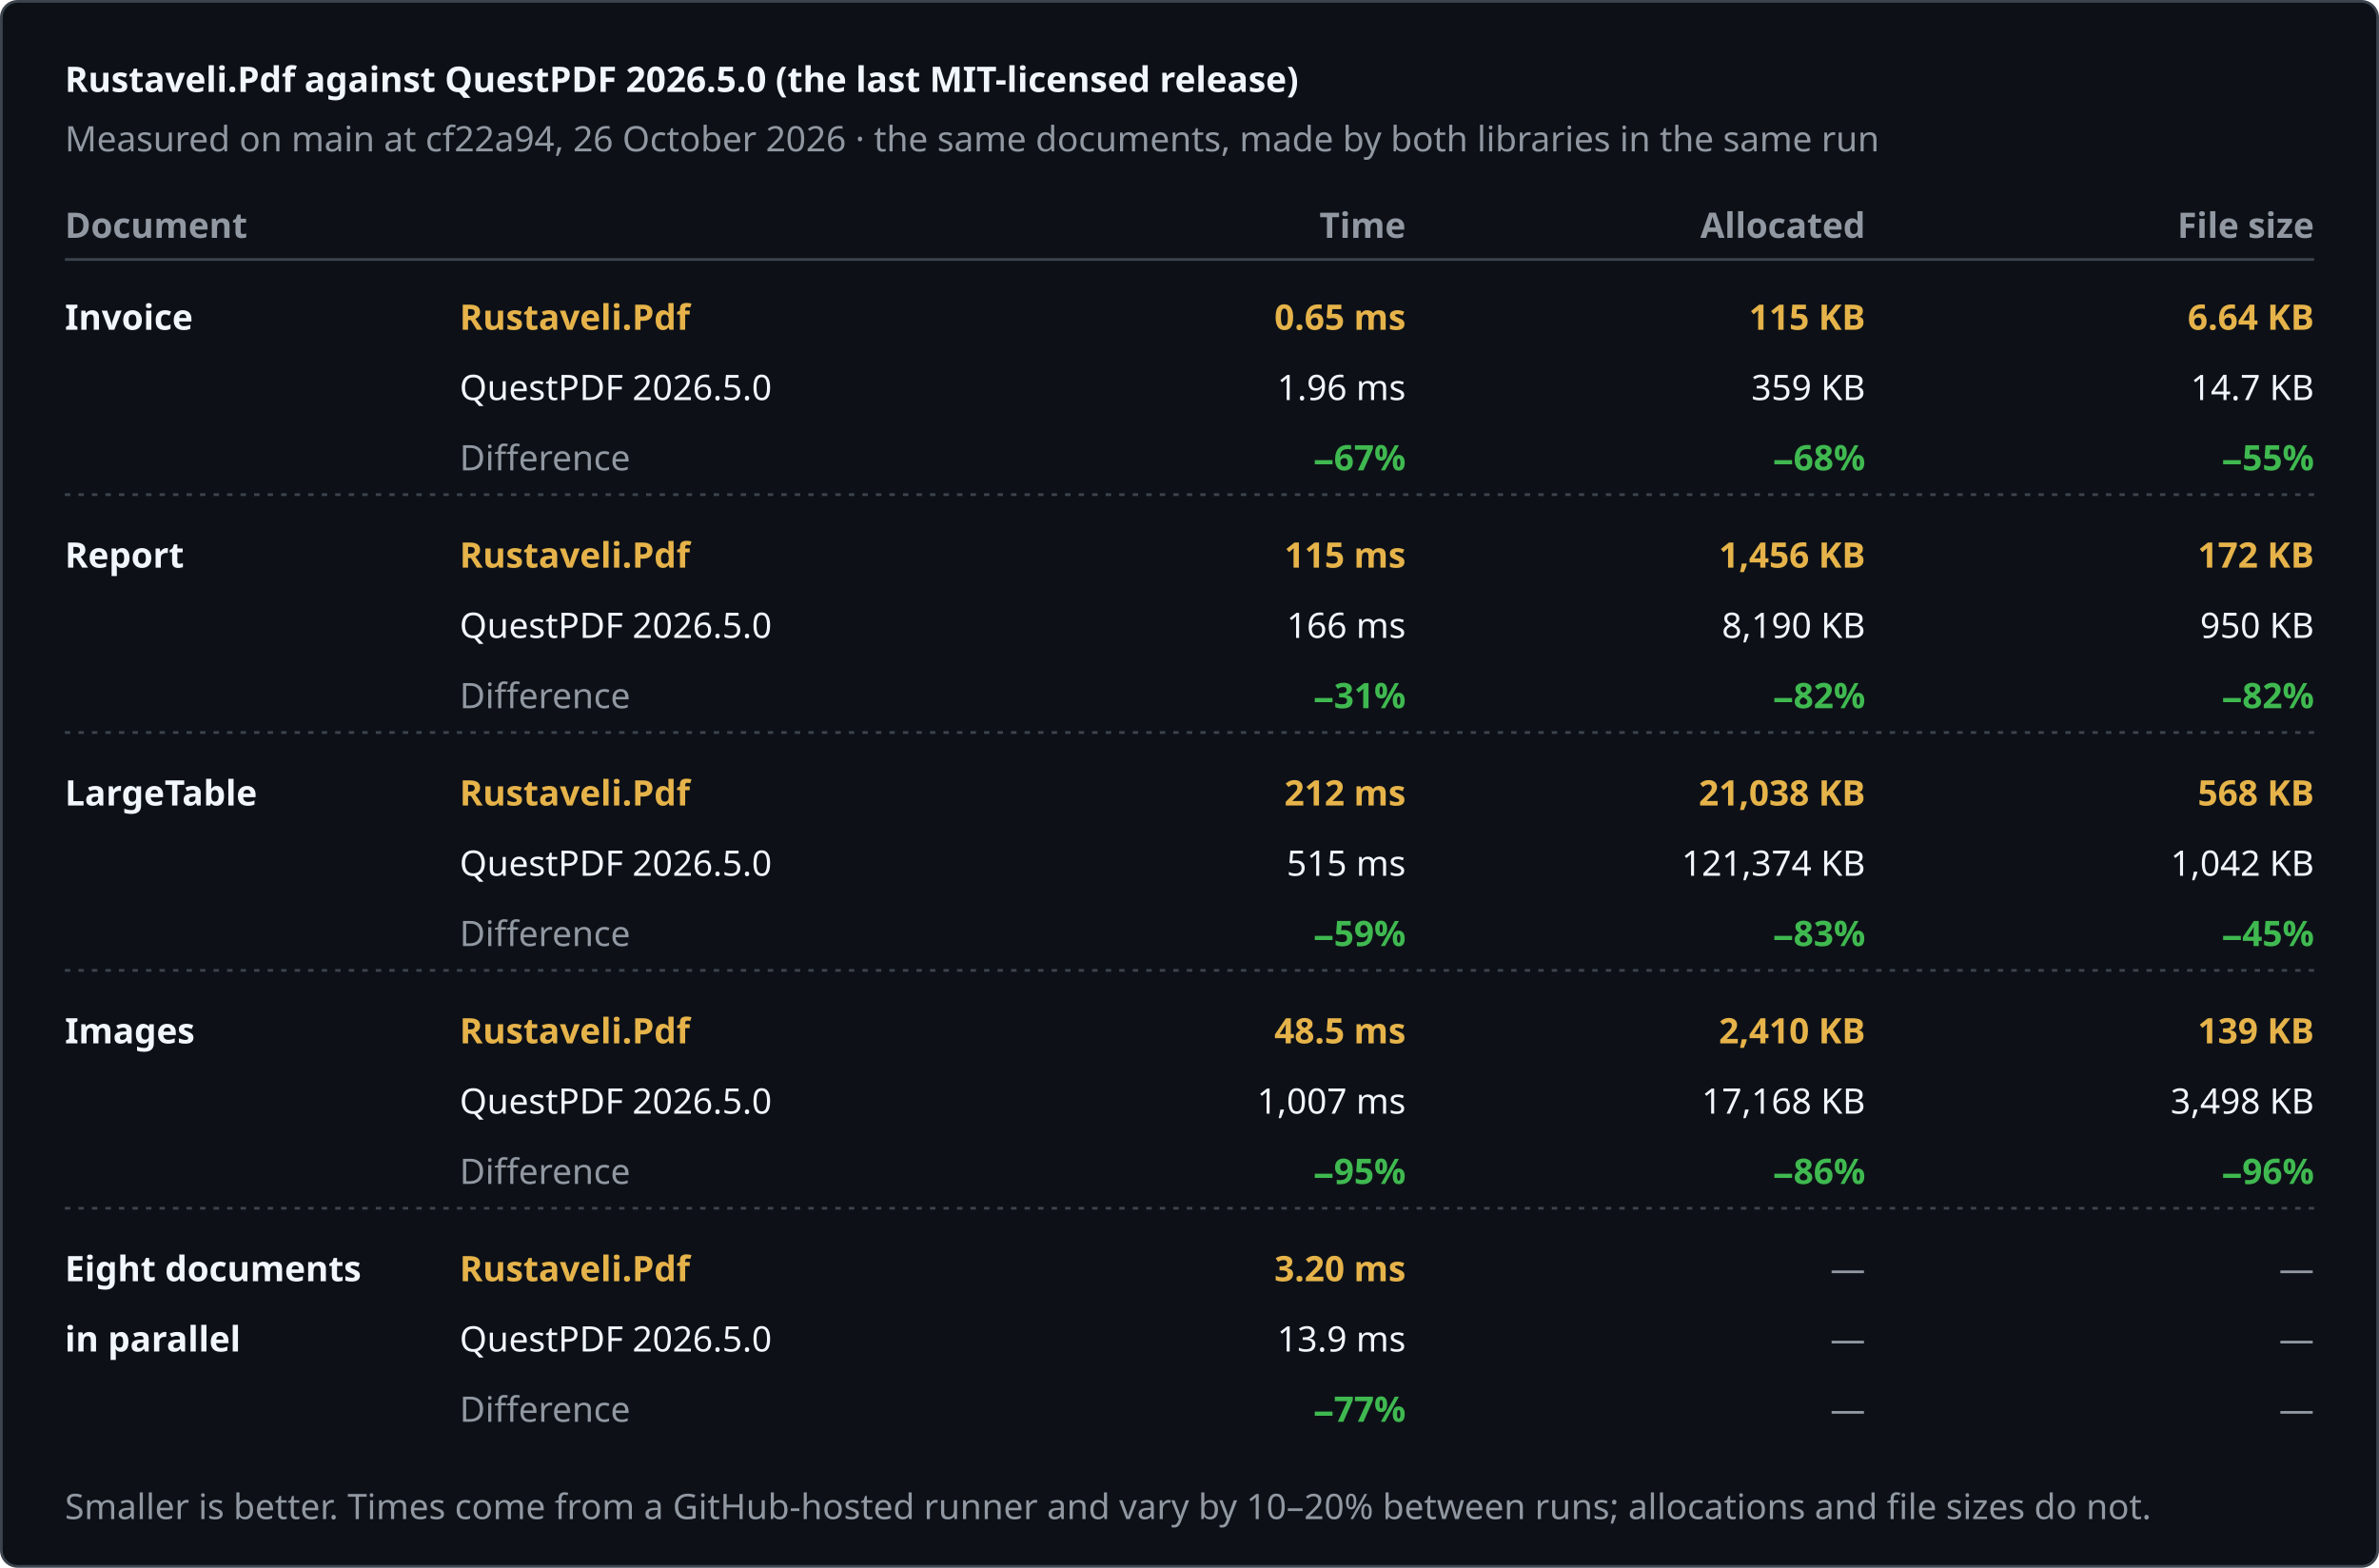
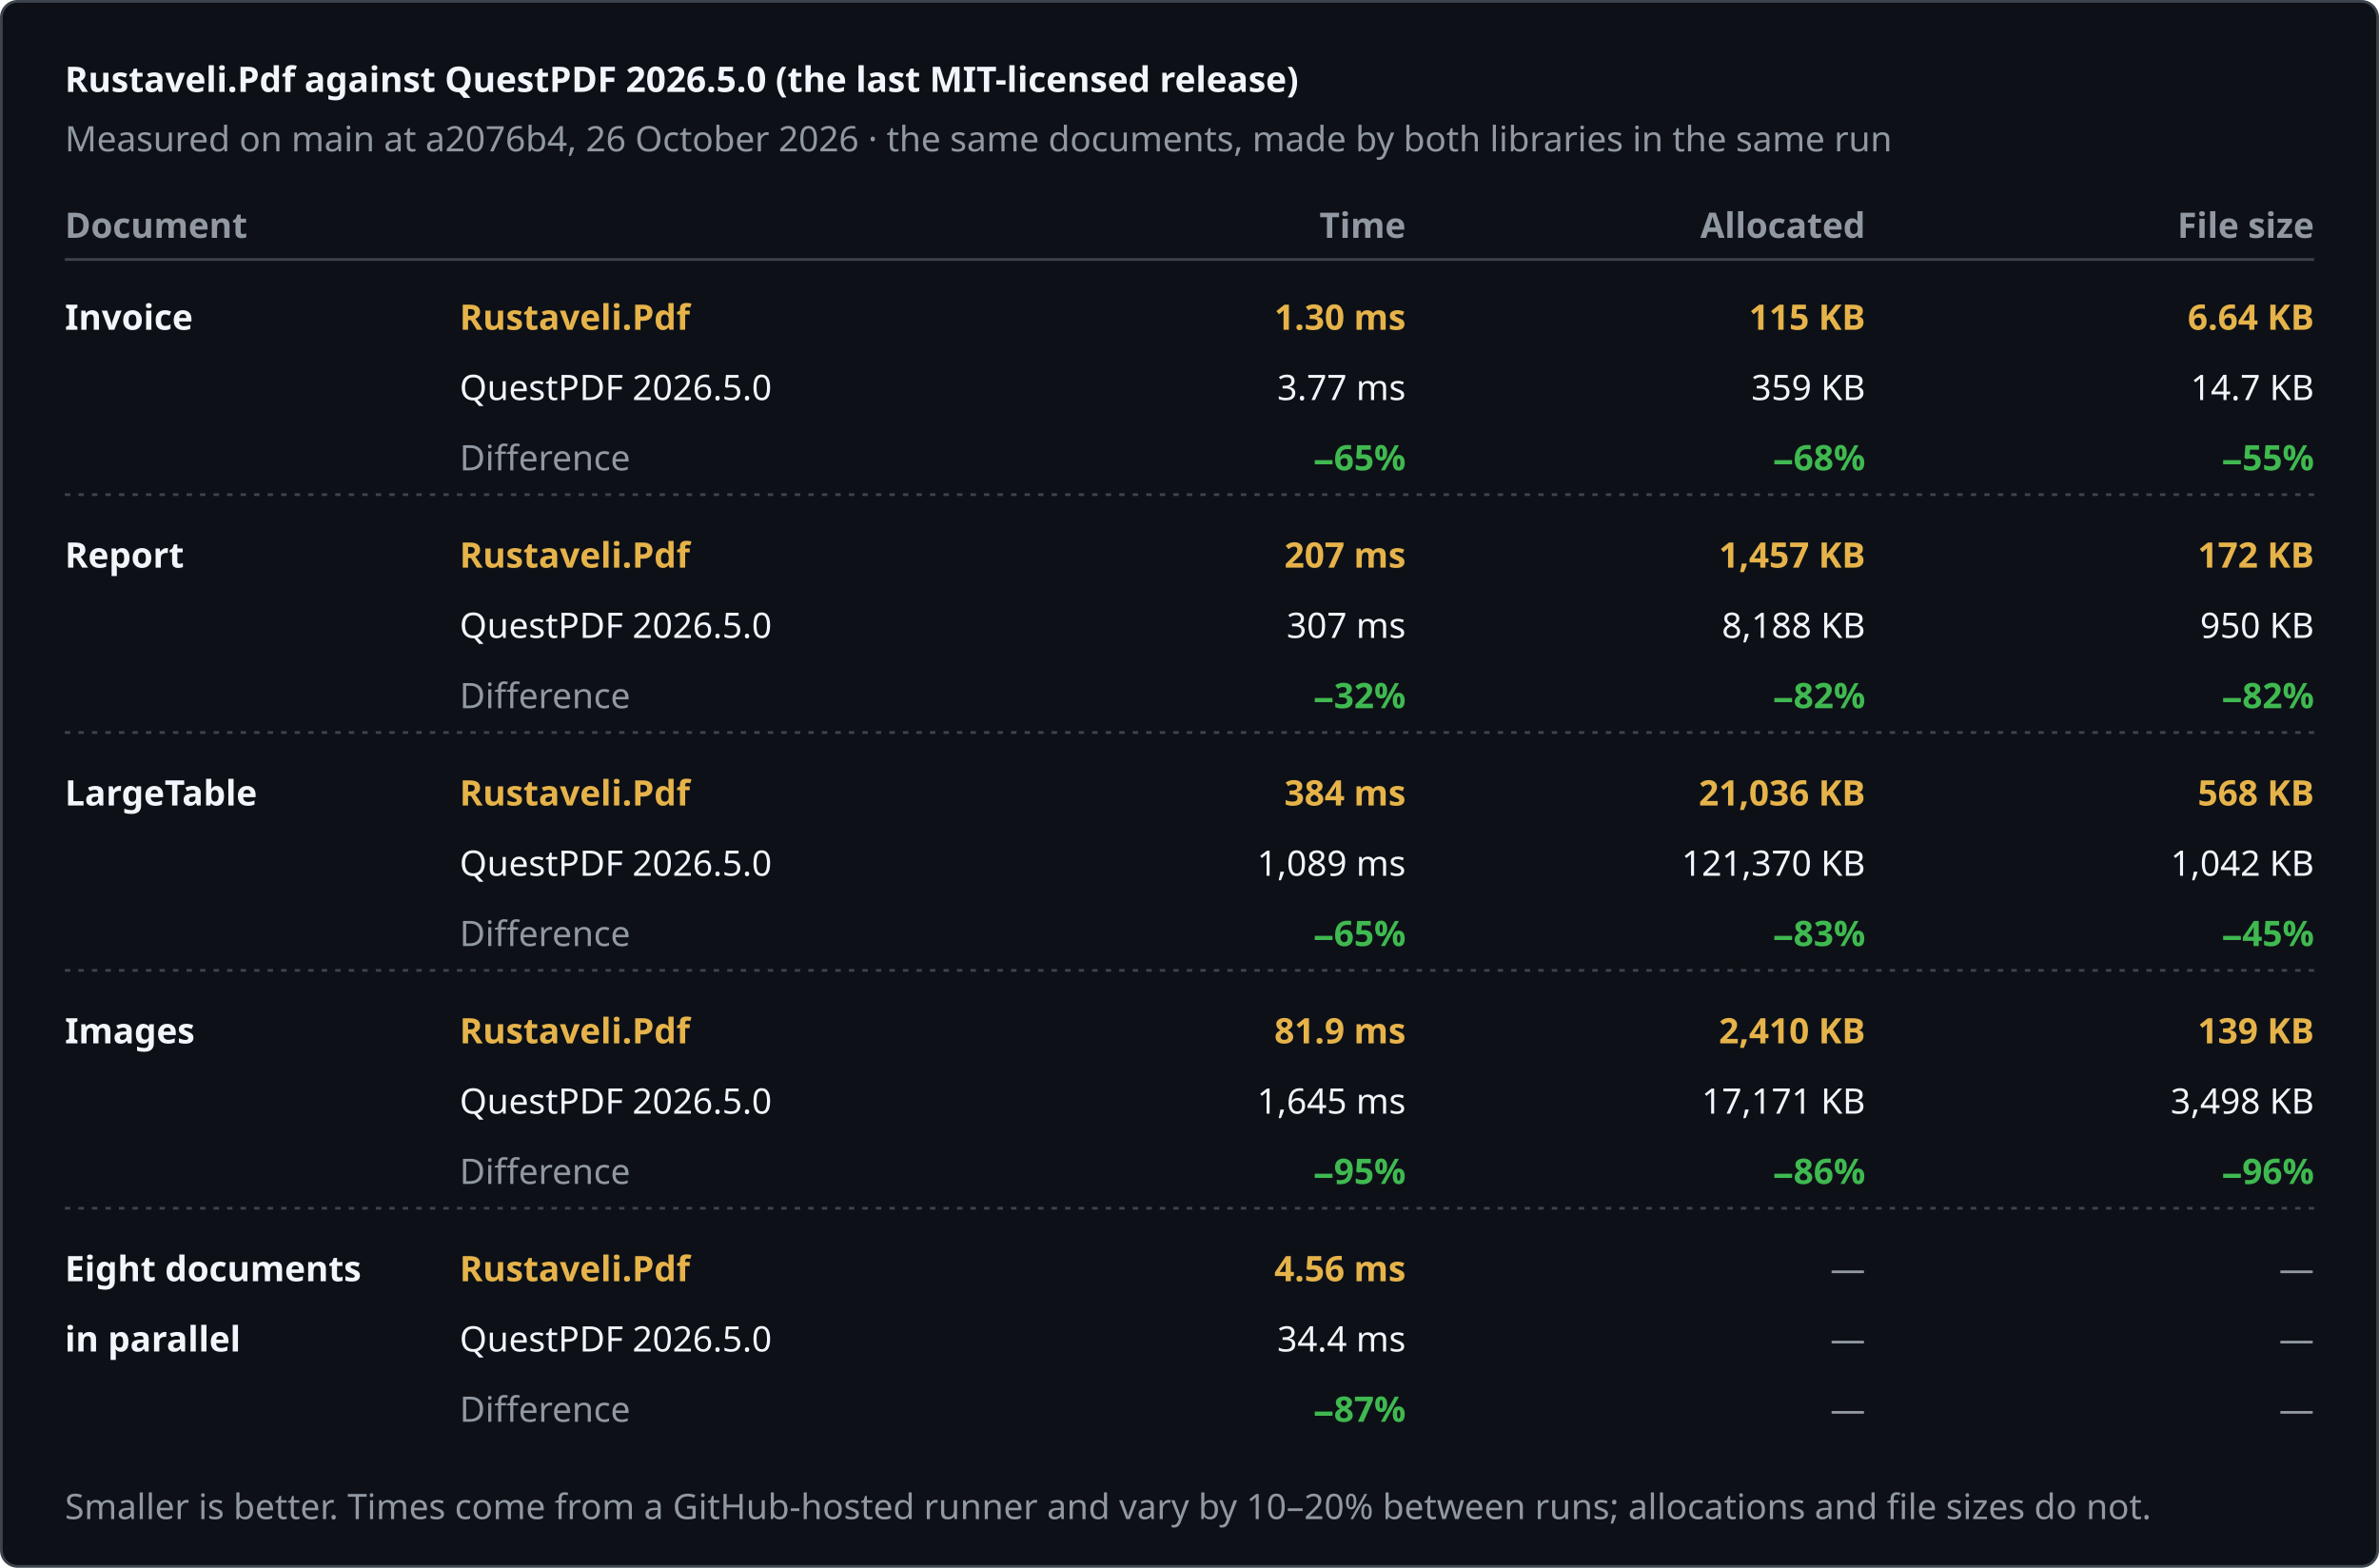
<svg xmlns="http://www.w3.org/2000/svg" width="880" height="580" viewBox="0 0 880 580" role="img" aria-label="Rustaveli.Pdf against QuestPDF 2026.5.0 (the last MIT-licensed release)">
  <style>text { font-family: -apple-system, BlinkMacSystemFont, "Segoe UI", "Noto Sans", Helvetica, Arial, sans-serif; font-size: 13px; font-variant-numeric: tabular-nums; }</style>
  <rect x="0.5" y="0.5" width="879" height="579" rx="6" fill="#0d1117" stroke="#3d444d" />
  <text x="24" y="34" fill="#f0f6fc" font-size="17" font-weight="600">Rustaveli.Pdf against QuestPDF 2026.5.0 (the last MIT-licensed release)</text>
-   <text x="24" y="56" fill="#9198a1">Measured on main at cf22a94, 26 October 2026 · the same documents, made by both libraries in the same run</text>
+   <text x="24" y="56" fill="#9198a1">Measured on main at a2076b4, 26 October 2026 · the same documents, made by both libraries in the same run</text>
  <text x="24" y="88" fill="#9198a1" font-weight="600">Document</text>
  <text x="520" y="88" fill="#9198a1" text-anchor="end" font-weight="600">Time</text>
  <text x="690" y="88" fill="#9198a1" text-anchor="end" font-weight="600">Allocated</text>
  <text x="856" y="88" fill="#9198a1" text-anchor="end" font-weight="600">File size</text>
  <line x1="24" y1="96" x2="856" y2="96" stroke="#3d444d" />
  <text x="24" y="122" fill="#f0f6fc" font-weight="600">Invoice</text>
  <text x="170" y="122" fill="#e6b34a" font-weight="600">Rustaveli.Pdf</text>
  <text x="170" y="148" fill="#f0f6fc">QuestPDF 2026.5.0</text>
  <text x="170" y="174" fill="#9198a1">Difference</text>
-   <text x="520" y="122" fill="#e6b34a" text-anchor="end" font-weight="600">0.65 ms</text>
-   <text x="520" y="148" fill="#f0f6fc" text-anchor="end">1.96 ms</text>
-   <text x="520" y="174" fill="#3fb950" text-anchor="end" font-weight="600">−67%</text>
+   <text x="520" y="122" fill="#e6b34a" text-anchor="end" font-weight="600">1.30 ms</text>
+   <text x="520" y="148" fill="#f0f6fc" text-anchor="end">3.77 ms</text>
+   <text x="520" y="174" fill="#3fb950" text-anchor="end" font-weight="600">−65%</text>
  <text x="690" y="122" fill="#e6b34a" text-anchor="end" font-weight="600">115 KB</text>
  <text x="690" y="148" fill="#f0f6fc" text-anchor="end">359 KB</text>
  <text x="690" y="174" fill="#3fb950" text-anchor="end" font-weight="600">−68%</text>
  <text x="856" y="122" fill="#e6b34a" text-anchor="end" font-weight="600">6.64 KB</text>
  <text x="856" y="148" fill="#f0f6fc" text-anchor="end">14.7 KB</text>
  <text x="856" y="174" fill="#3fb950" text-anchor="end" font-weight="600">−55%</text>
  <line x1="24" y1="183" x2="856" y2="183" stroke="#3d444d" stroke-dasharray="2 3" />
  <text x="24" y="210" fill="#f0f6fc" font-weight="600">Report</text>
  <text x="170" y="210" fill="#e6b34a" font-weight="600">Rustaveli.Pdf</text>
  <text x="170" y="236" fill="#f0f6fc">QuestPDF 2026.5.0</text>
  <text x="170" y="262" fill="#9198a1">Difference</text>
-   <text x="520" y="210" fill="#e6b34a" text-anchor="end" font-weight="600">115 ms</text>
-   <text x="520" y="236" fill="#f0f6fc" text-anchor="end">166 ms</text>
-   <text x="520" y="262" fill="#3fb950" text-anchor="end" font-weight="600">−31%</text>
-   <text x="690" y="210" fill="#e6b34a" text-anchor="end" font-weight="600">1,456 KB</text>
-   <text x="690" y="236" fill="#f0f6fc" text-anchor="end">8,190 KB</text>
+   <text x="520" y="210" fill="#e6b34a" text-anchor="end" font-weight="600">207 ms</text>
+   <text x="520" y="236" fill="#f0f6fc" text-anchor="end">307 ms</text>
+   <text x="520" y="262" fill="#3fb950" text-anchor="end" font-weight="600">−32%</text>
+   <text x="690" y="210" fill="#e6b34a" text-anchor="end" font-weight="600">1,457 KB</text>
+   <text x="690" y="236" fill="#f0f6fc" text-anchor="end">8,188 KB</text>
  <text x="690" y="262" fill="#3fb950" text-anchor="end" font-weight="600">−82%</text>
  <text x="856" y="210" fill="#e6b34a" text-anchor="end" font-weight="600">172 KB</text>
  <text x="856" y="236" fill="#f0f6fc" text-anchor="end">950 KB</text>
  <text x="856" y="262" fill="#3fb950" text-anchor="end" font-weight="600">−82%</text>
  <line x1="24" y1="271" x2="856" y2="271" stroke="#3d444d" stroke-dasharray="2 3" />
  <text x="24" y="298" fill="#f0f6fc" font-weight="600">LargeTable</text>
  <text x="170" y="298" fill="#e6b34a" font-weight="600">Rustaveli.Pdf</text>
  <text x="170" y="324" fill="#f0f6fc">QuestPDF 2026.5.0</text>
  <text x="170" y="350" fill="#9198a1">Difference</text>
-   <text x="520" y="298" fill="#e6b34a" text-anchor="end" font-weight="600">212 ms</text>
-   <text x="520" y="324" fill="#f0f6fc" text-anchor="end">515 ms</text>
-   <text x="520" y="350" fill="#3fb950" text-anchor="end" font-weight="600">−59%</text>
-   <text x="690" y="298" fill="#e6b34a" text-anchor="end" font-weight="600">21,038 KB</text>
-   <text x="690" y="324" fill="#f0f6fc" text-anchor="end">121,374 KB</text>
+   <text x="520" y="298" fill="#e6b34a" text-anchor="end" font-weight="600">384 ms</text>
+   <text x="520" y="324" fill="#f0f6fc" text-anchor="end">1,089 ms</text>
+   <text x="520" y="350" fill="#3fb950" text-anchor="end" font-weight="600">−65%</text>
+   <text x="690" y="298" fill="#e6b34a" text-anchor="end" font-weight="600">21,036 KB</text>
+   <text x="690" y="324" fill="#f0f6fc" text-anchor="end">121,370 KB</text>
  <text x="690" y="350" fill="#3fb950" text-anchor="end" font-weight="600">−83%</text>
  <text x="856" y="298" fill="#e6b34a" text-anchor="end" font-weight="600">568 KB</text>
  <text x="856" y="324" fill="#f0f6fc" text-anchor="end">1,042 KB</text>
  <text x="856" y="350" fill="#3fb950" text-anchor="end" font-weight="600">−45%</text>
  <line x1="24" y1="359" x2="856" y2="359" stroke="#3d444d" stroke-dasharray="2 3" />
  <text x="24" y="386" fill="#f0f6fc" font-weight="600">Images</text>
  <text x="170" y="386" fill="#e6b34a" font-weight="600">Rustaveli.Pdf</text>
  <text x="170" y="412" fill="#f0f6fc">QuestPDF 2026.5.0</text>
  <text x="170" y="438" fill="#9198a1">Difference</text>
-   <text x="520" y="386" fill="#e6b34a" text-anchor="end" font-weight="600">48.5 ms</text>
-   <text x="520" y="412" fill="#f0f6fc" text-anchor="end">1,007 ms</text>
+   <text x="520" y="386" fill="#e6b34a" text-anchor="end" font-weight="600">81.9 ms</text>
+   <text x="520" y="412" fill="#f0f6fc" text-anchor="end">1,645 ms</text>
  <text x="520" y="438" fill="#3fb950" text-anchor="end" font-weight="600">−95%</text>
  <text x="690" y="386" fill="#e6b34a" text-anchor="end" font-weight="600">2,410 KB</text>
-   <text x="690" y="412" fill="#f0f6fc" text-anchor="end">17,168 KB</text>
+   <text x="690" y="412" fill="#f0f6fc" text-anchor="end">17,171 KB</text>
  <text x="690" y="438" fill="#3fb950" text-anchor="end" font-weight="600">−86%</text>
  <text x="856" y="386" fill="#e6b34a" text-anchor="end" font-weight="600">139 KB</text>
  <text x="856" y="412" fill="#f0f6fc" text-anchor="end">3,498 KB</text>
  <text x="856" y="438" fill="#3fb950" text-anchor="end" font-weight="600">−96%</text>
  <line x1="24" y1="447" x2="856" y2="447" stroke="#3d444d" stroke-dasharray="2 3" />
  <text x="24" y="474" fill="#f0f6fc" font-weight="600">Eight documents</text>
  <text x="24" y="500" fill="#f0f6fc" font-weight="600">in parallel</text>
  <text x="170" y="474" fill="#e6b34a" font-weight="600">Rustaveli.Pdf</text>
  <text x="170" y="500" fill="#f0f6fc">QuestPDF 2026.5.0</text>
  <text x="170" y="526" fill="#9198a1">Difference</text>
-   <text x="520" y="474" fill="#e6b34a" text-anchor="end" font-weight="600">3.20 ms</text>
-   <text x="520" y="500" fill="#f0f6fc" text-anchor="end">13.9 ms</text>
-   <text x="520" y="526" fill="#3fb950" text-anchor="end" font-weight="600">−77%</text>
+   <text x="520" y="474" fill="#e6b34a" text-anchor="end" font-weight="600">4.56 ms</text>
+   <text x="520" y="500" fill="#f0f6fc" text-anchor="end">34.4 ms</text>
+   <text x="520" y="526" fill="#3fb950" text-anchor="end" font-weight="600">−87%</text>
  <text x="690" y="474" fill="#9198a1" text-anchor="end">—</text>
  <text x="690" y="500" fill="#9198a1" text-anchor="end">—</text>
  <text x="690" y="526" fill="#9198a1" text-anchor="end">—</text>
  <text x="856" y="474" fill="#9198a1" text-anchor="end">—</text>
  <text x="856" y="500" fill="#9198a1" text-anchor="end">—</text>
  <text x="856" y="526" fill="#9198a1" text-anchor="end">—</text>
  <text x="24" y="562" fill="#9198a1" font-size="12">Smaller is better. Times come from a GitHub-hosted runner and vary by 10–20% between runs; allocations and file sizes do not.</text>
</svg>
